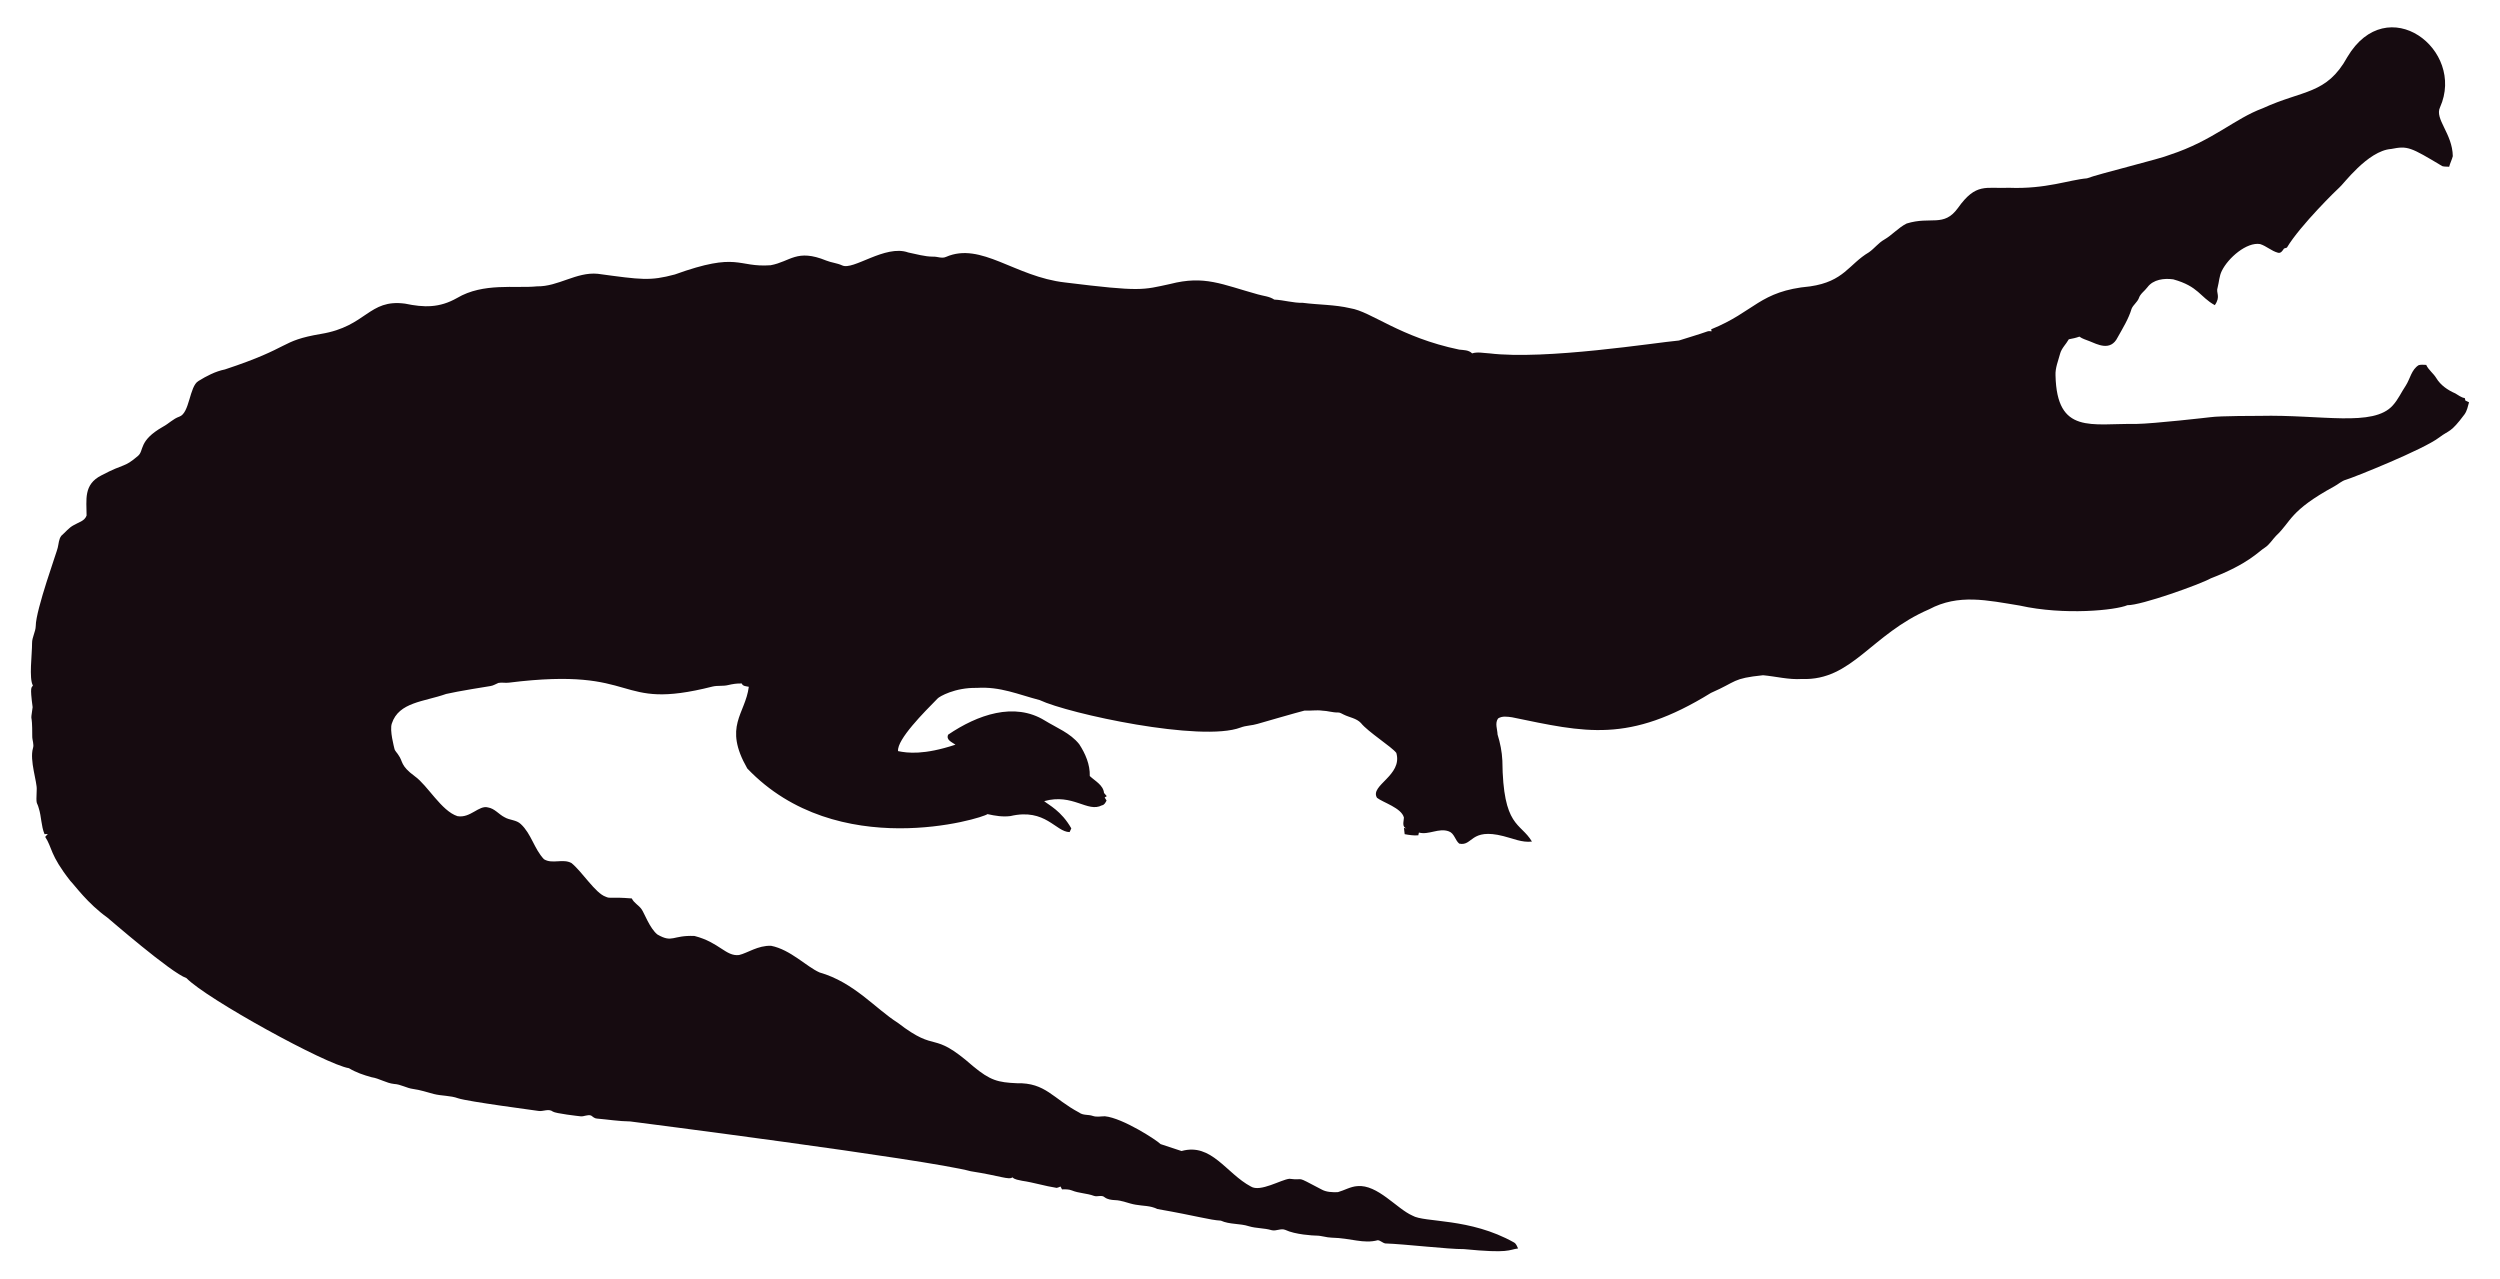
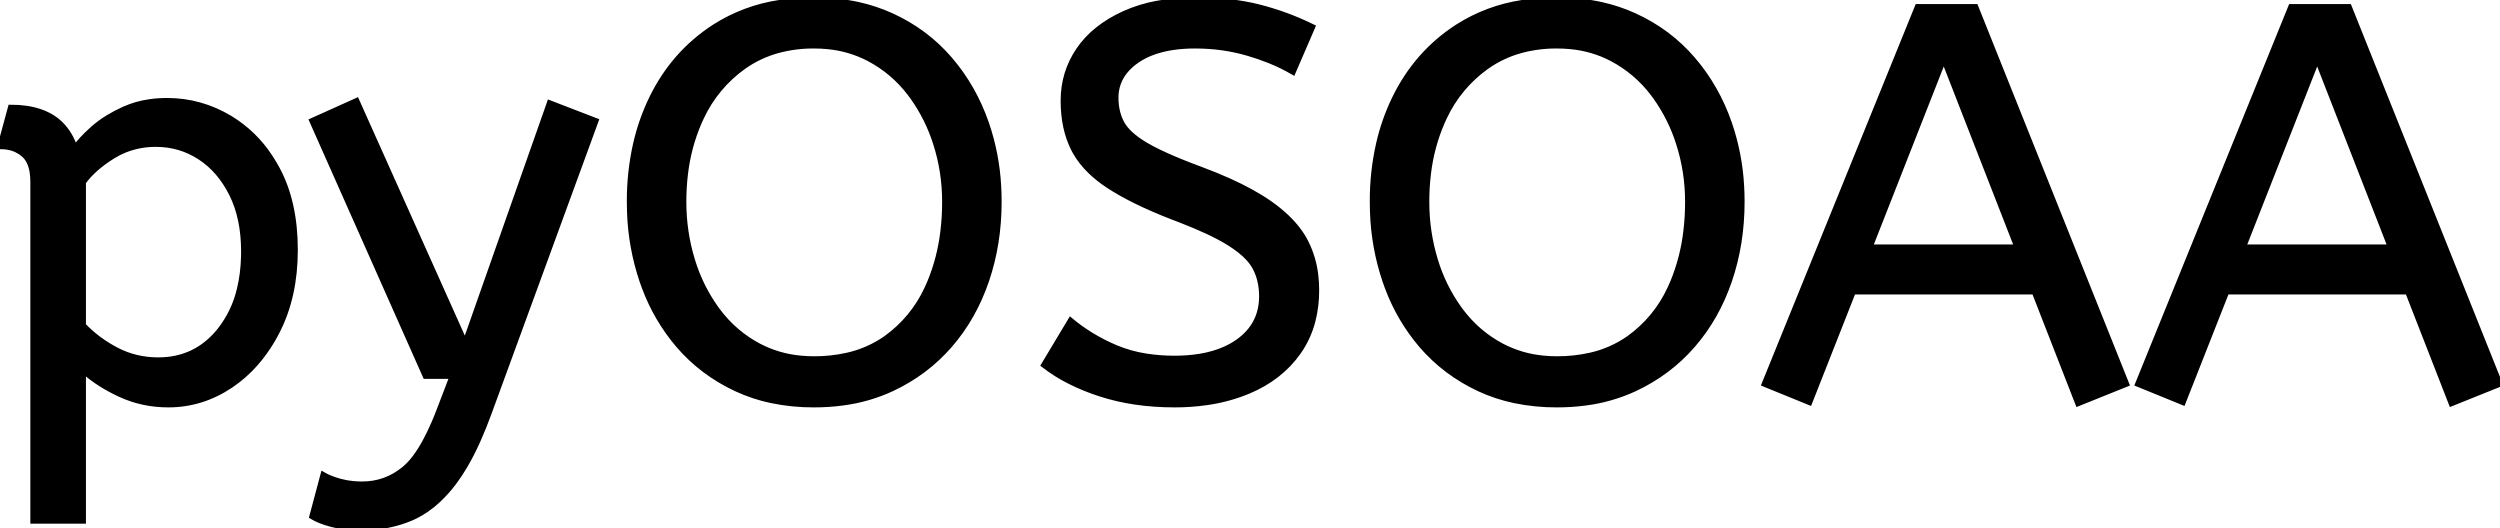
- <svg xmlns="http://www.w3.org/2000/svg" version="1.1" id="Layer_1" x="0px" y="0px" viewBox="0 0 2625.022 1342.022" enable-background="new 0 0 2625.022 1342.022" xml:space="preserve">
-   <path fill="#160B10" d="M2562.057,112.664c-5.93,12.226,13.089,27.649,13.408,51.328c-0.967,3.791-2.837,7.289-3.816,11.093  c-2.417-0.267-4.923,0.089-7.226-0.636c-33.512-20.05-36.245-21.483-53.631-18.038c-24.88,1.775-51.012,38.147-54.547,40.579  c-1,0.685-40.963,39.485-54.967,62.993c-1.056,0.331-2.086,0.661-3.078,1.005c-1.45,2.188-3.295,5.317-6.386,4.363  c-6.755-1.794-12.047-7.022-18.687-9.083c-14.172-2.325-33.569,14.577-40.185,28.126c-2.76,5.432-2.862,11.614-4.401,17.415  c-2.078,5.918,3.558,9.203-2.964,18.611c-15.758-8.651-16.89-19.671-43.645-27.108c-9.541-1.323-21.002,0.025-27.146,8.345  c-2.9,3.956-7.454,6.64-8.994,11.487c-1.705,4.223-5.788,6.857-7.569,10.978c-3.219,10.775-9.274,20.417-14.705,30.186  c-7.484,15.043-21.458,7.113-29.639,3.893c-3.549-1.501-7.378-2.404-10.482-4.745c-3.613,1.31-7.378,2.124-11.131,2.799  c-2.9,5.19-7.62,9.362-9.184,15.252c-1.972,7.442-5.139,14.807-4.771,22.656c1.426,62.435,37.744,50.23,84.657,50.985  c18.427-0.238,76.659-6.917,77.661-7.06c10.315-1.512,51.103-1.387,52.104-1.425c64.718-1.507,119.253,12.017,139.725-10.991  c5.622-6.144,8.955-13.878,13.598-20.735c4.617-7.073,5.915-16.893,13.662-21.562c2.519-0.687,5.19-0.305,7.81-0.242  c2.481,5.406,7.582,8.854,10.609,13.891c4.503,7.467,12.047,12.632,19.921,16.041c3.269,1.794,6.144,4.389,9.999,4.936  c0.166,0.852,0.369,1.705,0.598,2.57c1.259,0.611,2.519,1.208,3.854,1.819c-1.196,4.325-2.073,8.854-4.681,12.606  c-14.981,20.134-15.737,16.079-26.561,24.297c-16.513,12.73-90.704,42.38-97.937,44.421c-4.63,1.259-8.078,4.719-12.199,6.907  c-47.689,26.034-44.914,36.755-61.276,51.99c-3.969,4.096-6.856,9.273-11.754,12.403c-6.886,4.248-16.845,16.908-56.76,32.26  c-10.994,6.222-73.381,28.559-87.544,28.177c-12.182,5.289-66.295,10.873-113.113,0.394c-34.047-5.52-64.247-12.539-95.05,3.905  c-61.045,26.219-81.054,75.205-133.67,73.195c-13.739,0.903-27.159-2.684-40.745-3.943c-32.756,3.396-26.951,6.432-54.687,18.547  c-86.536,53.421-132.198,41.426-208.888,25.607c-4.859-0.636-10.304-1.616-14.68,1.259c-3.511,4.999-0.687,11.232-0.509,16.804  c2.76,8.879,4.605,18.076,5.037,27.388c0.678,70.703,18.876,64.615,31.064,85.038c-10.38,1.31-20.137-3.346-30.008-5.724  c-35.054-8.942-31.959,10.974-46.367,7.887c-4.376-3.651-5.076-10.864-10.94-12.886c-10.482-3.893-20.875,4.033-31.37,1.285  c-0.165,0.725-0.483,2.163-0.649,2.875c-4.834,0.432-9.592-0.331-14.311-1.196c-0.153-2.201-0.407-4.401-0.751-6.551  c0.7,0.127,2.112,0.382,2.824,0.509c-5.368-1.387-2.926-7.48-2.862-11.411c-2.581-10.171-21.93-15.743-28.266-20.735  c-7.896-13.101,27.192-23.356,20.29-47.143c-4.808-6.385-29.888-22.164-37.17-31.395c-4.783-5.063-12.047-5.813-18.013-8.815  c-1.972-0.827-3.791-2.315-6.017-2.239c-5.597,0.191-10.965-1.781-16.537-1.908c-6.208-0.878-12.441,0.318-18.661-0.076  c-6.376,1.51-49.471,13.993-49.471,13.993c-5.775,1.781-11.97,1.603-17.631,3.791c-41.153,15.671-180.401-14.399-211.051-28.838  c-22.477-5.819-41.27-14.396-65.945-12.772c-23.033-0.496-39.521,9.215-41.101,11.08c-14.156,14.382-42.805,43.009-41.597,55.297  c9.881,2.049,27.067,4.244,60.297-6.755c-3.6-2.633-10.164-4.859-7.683-10.52c30.91-20.96,69.478-34.528,101.385-14.896  c12.454,7.683,26.879,13.128,36.241,24.907c6.449,9.897,11.461,21.384,11.08,33.43c5.483,5.19,14.184,9.464,14.96,17.771  c0.954,1.132,1.883,2.239,2.9,3.371c-0.56,0.344-1.679,1.03-2.251,1.361c0.674,1.081,1.336,2.15,2.022,3.244  c-1.157,2.112-2.252,4.643-4.923,5.037c-15.167,7.923-30.412-12.885-60.589-4.414c4.515,3.914,17.957,10.035,28.495,28.596  c-0.623,1.285-1.221,2.582-1.781,3.893c-14.581-0.066-25.26-25.439-62.103-16.83c-8.065,1.081-16.27-0.28-24.119-2.048  c-5.689,4.616-157.704,51.097-252.241-47.919c-25.462-44.516-2.105-56.742,1.616-85.776c-2.646-0.598-6.259-0.445-7.429-3.447  c-4.834-0.216-9.63,0.547-14.311,1.666c-5.343,1.336-10.927,0.254-16.283,1.527c-104.921,26.598-73.475-21.586-213.976-4.058  c-3.638,0.483-7.327-0.471-10.927,0.267c-2.722,1.043-5.203,2.786-8.129,3.244c-1.005,0.139-35.568,5.632-46.749,8.332  c-23.248,8.245-49.669,8.494-57.027,31.013c-2.544,7.127,2.495,25.23,2.659,26.23c0.509,2.748,2.964,4.529,4.274,6.907  c5.125,7.002,1.576,10.814,17.186,22.287c13.483,9.569,27.903,36.42,44.764,41.877c13.652,2.389,22.508-11.842,32.107-9.146  c7.022,1.107,11.334,7.276,17.415,10.317c5.356,3.193,12.365,2.633,17.033,7.162c11.029,10.189,14.018,26.078,24.284,36.878  c8.765,5.47,19.972-0.979,28.965,4.071c11.309,9.233,25.045,31.634,35.809,35.287c4.836,2.294,4.589-0.02,27.477,1.832  c2.226,4.796,7.327,7.085,10.253,11.347c2.611,3.387,8.633,20.294,16.715,26.574c16.075,9.185,15.426,0.491,38.875,1.488  c26.056,6.667,32.977,21.713,46.774,19.997c8.688-1.942,19.833-10.206,33.646-9.68c20.419,4.043,37.013,21.857,50.896,27.986  c36.199,10.4,58.502,37.92,82.062,52.817c43.011,33.213,34.403,6.396,79.034,45.566c18.208,15.125,26.246,17.04,45.986,17.936  c30.318-0.751,37.93,16.193,65.525,30.81c4.134,3.155,9.541,1.844,14.196,3.498c4.147,1.463,8.51,0.394,12.772,0.369  c18.974,1.87,55.059,25.539,58.465,29.232c7.353,2.353,14.667,4.91,22.02,7.276c31.527-8.837,46.862,23.524,72.916,37.323  c9.817,6.052,31.604-7.299,40.338-8.179c17.829,2.357,3.781-4.531,33.392,11.016c5.241,3.066,11.589,3.218,17.504,3.028  c6.869-1.921,13.204-5.852,20.48-6.348c21.245-1.942,41.314,23.767,57.816,30.975c12.756,7.578,60.29,2.089,106.638,28.189  c2.366,1.298,3.155,4.007,4.3,6.284c-10.435,1.423-8.676,5.392-56.964,0.7c-16.115,0.199-61.486-5.252-82.52-5.953  c-2.824-0.572-4.91-3.04-7.772-3.397c-15.269,4.072-27.792-2.198-48.492-2.671c-5.546-0.102-10.825-2.201-16.359-2.162  c-2.762-0.015-21.848-1.008-32.323-6.004c-4.758-1.972-9.668,1.654-14.476,0.293c-7.747-2.315-16.003-1.781-23.737-4.121  c-9.541-3.104-20.277-1.692-29.41-5.865c-12.12-0.691-23.98-4.714-66.899-12.25c-6.984-3.625-14.985-3.091-22.516-4.49  c-7.416-1.145-14.324-4.643-21.892-4.821c-3.727-0.204-7.632-0.649-10.698-2.939c-3.206-2.951-7.645-0.127-11.334-1.539  c-7.531-2.798-15.774-2.646-23.203-5.712c-3.282-1.298-6.844-1.17-10.278-1.081c-0.394-0.763-1.183-2.264-1.577-3.015  c-1.285,0.636-2.608,1.119-3.982,1.45c-12.263-1.87-24.131-5.674-36.394-7.467c-3.46-0.903-7.404-1.005-10.113-3.6  c-3.831,2.97-12.398-1.54-43.747-6.411c-46.335-12.483-357.594-52.295-357.594-52.295c-11.716-0.14-23.317-2.023-34.982-3.015  c-2.442-0.127-4.211-1.844-6.068-3.18c-3.753-1.387-7.467,1.336-11.271,0.789c-2.02-0.195-26.027-2.946-28.838-4.923  c-4.592-3.587-10.278,0.216-15.367-0.738c-2.203-0.387-74.203-9.818-84.135-13.242c-8.243-2.989-17.224-2.379-25.658-4.529  c-7.162-1.895-14.209-4.274-21.574-5.254c-6.92-0.878-13.001-4.923-20.035-5.266c-8.319-0.878-15.443-5.826-23.648-7.073  c-8.256-2.252-16.448-5.037-23.775-9.49c-23.552-3.584-149.518-72.739-170.649-94.63c-16.013-5.37-81.914-62.745-82.914-63.439  c-21.039-15.096-34.147-33.758-38.964-38.595c-21.778-27.726-18.854-34.892-26.396-46.215c0.916-1.018,1.832-2.01,2.748-3.015  c-1.145,0.038-2.29,0.076-3.435,0.14c-3.651-8.676-3.18-18.28-6.042-27.172c-2.062-7.913-2.975-1.701-2.175-19.526  c0.634-7.664-7.675-30.697-3.931-43.518c1.348-4.16-0.814-8.281-0.751-12.454c0.068-28.882-2.418-11.02,0.394-30.657  c-3.041-22.85-1.09-20.042,0.305-22.719c-4.294-7.378-0.844-32.606-0.89-44.586c-0.025-6.246,3.714-11.741,3.867-17.962  c0-16.859,22.775-79.378,23.076-82.113c1.056-4.198,1.043-9.032,3.778-12.568c4.338-3.74,7.874-8.485,13.052-11.169  c4.745-2.913,11.411-4.172,13.471-10.088c0.043-16.362-3.503-32.575,15.532-42.157c25.219-13.344,23.115-7.424,38.34-20.379  c6.931-5.754,0.059-15.764,26.434-30.772c5.915-3.129,10.622-8.281,17.046-10.507c11.015-3.661,10.497-31.892,20.099-37.437  c8.612-5.33,17.796-10.113,27.795-12.148c71.433-23.584,56.818-29.805,100.939-37.31c48.019-7.907,49.805-36.895,88.244-31.777  c19.858,4.163,35.994,4.605,54.61-5.953c27.665-16.35,60.97-9.859,83.919-12.212c22.172,0.42,41.279-15.29,63.693-13.191  c46.138,6.272,54.878,7.691,80.993,0.738c67.442-24.31,65.094-7.128,100.634-9.706c20.946-3.875,27.233-17.596,58.388-4.91  c5.368,2.188,11.283,2.595,16.575,5.025c11.553,5.818,45.215-22.204,69.43-13.535c8.676,1.717,17.262,4.401,26.205,4.401  c4.49-0.216,9.083,2.252,13.446,0.293c37.015-16.156,72.304,20.872,125.096,26.815c80.305,9.923,81.3,7.845,110.289,1.603  c36.266-9.336,54.189,0.413,92.111,10.902c5.775,1.717,12.11,1.984,17.237,5.47c10.075,0.458,19.844,3.638,29.983,3.396  c16.588,2.163,33.506,1.819,49.853,5.686c21.982,3.418,52.115,30.498,114.347,43.441c4.681,0.572,9.999,0.28,13.586,3.956  c5.864-1.844,12.047-0.267,18.038-0.025c59.148,7.176,174.934-11.359,199.106-13.471c9.82-3.218,19.819-5.966,29.576-9.452  c1.488-0.674,3.155-0.356,4.758-0.229c-0.115-0.522-0.356-1.577-0.483-2.099c45.944-18.548,50.589-40.213,103.827-45.057  c35.891-5.17,40.645-23.282,61.836-35.809c5.712-3.969,9.897-9.808,16.028-13.281c8.408-4.872,14.82-12.555,23.559-16.931  c25.605-7.944,38.867,4.305,53.847-16.257c19.089-26.933,29.276-20.168,53.605-21.256c38.819,1.522,63.061-8.345,81.948-9.935  c11.484-4.495,77.877-20.69,87.061-24.742c45.297-14.857,67.746-37.884,97.505-48.848c42.187-19.404,67.008-14.225,88.74-53.694  C2506.582-10.604,2589.134,52.018,2562.057,112.664z" />
+ <svg xmlns="http://www.w3.org/2000/svg" width="447.2" height="94.401" viewBox="0 0 447.2 94.401">
+   <g id="svgGroup" stroke-linecap="round" fill-rule="evenodd" font-size="9pt" stroke="#000" stroke-width="0.25mm" fill="#000" style="stroke:#000;stroke-width:0.25mm;fill:#000">
+     <path d="M 186.7 65.301 L 191.5 57.301 Q 195.1 60.301 199.6 62.201 A 23.348 23.348 0 0 0 204.97 63.71 A 32.118 32.118 0 0 0 210.1 64.101 A 27.981 27.981 0 0 0 214.647 63.754 Q 217.07 63.354 219.031 62.494 A 13.701 13.701 0 0 0 221.5 61.101 Q 225.548 58.209 225.695 53.366 A 12.116 12.116 0 0 0 225.7 53.001 A 11.94 11.94 0 0 0 225.363 50.108 A 9.816 9.816 0 0 0 224.5 47.851 A 8.097 8.097 0 0 0 223.3 46.194 Q 222.03 44.814 219.884 43.472 A 25.81 25.81 0 0 0 219.85 43.451 Q 216.734 41.508 210.965 39.281 A 118.584 118.584 0 0 0 209.7 38.801 Q 202.5 36.001 198.2 33.151 A 21.931 21.931 0 0 1 195.111 30.703 Q 193.394 29.053 192.338 27.188 A 13.303 13.303 0 0 1 192.05 26.651 Q 190.2 23.001 190.2 18.001 Q 190.2 13.001 192.95 8.951 Q 195.7 4.901 201.05 2.451 A 25.558 25.558 0 0 1 206.95 0.615 Q 210.193 0.001 214 0.001 Q 220.2 0.001 225.15 1.251 Q 230.1 2.501 234.8 4.801 L 231.3 12.901 A 31.496 31.496 0 0 0 227.174 10.882 A 41.686 41.686 0 0 0 223.35 9.551 Q 218.8 8.201 213.8 8.201 A 27.187 27.187 0 0 0 209.77 8.48 Q 207.638 8.801 205.9 9.487 A 12.616 12.616 0 0 0 203.4 10.801 A 9.902 9.902 0 0 0 201.237 12.765 A 7.359 7.359 0 0 0 199.6 17.501 A 10.464 10.464 0 0 0 199.892 20.022 A 8.562 8.562 0 0 0 200.7 22.101 Q 201.756 24.02 204.791 25.847 A 23.503 23.503 0 0 0 205.05 26.001 A 33.003 33.003 0 0 0 207.266 27.173 Q 209.535 28.275 212.746 29.523 A 130.016 130.016 0 0 0 214.8 30.301 A 81.228 81.228 0 0 1 219.778 32.33 Q 224.164 34.301 227.15 36.401 A 26.044 26.044 0 0 1 230.19 38.878 Q 232.413 41.007 233.6 43.351 A 17.579 17.579 0 0 1 235.341 49.213 A 22.155 22.155 0 0 1 235.5 51.901 A 21.71 21.71 0 0 1 234.833 57.401 A 17.105 17.105 0 0 1 232.25 63.001 Q 229 67.601 223.25 70.001 A 30.521 30.521 0 0 1 215.84 72.004 A 40.027 40.027 0 0 1 210.1 72.401 Q 202.8 72.401 196.8 70.451 A 38.206 38.206 0 0 1 191.433 68.268 A 28.433 28.433 0 0 1 186.7 65.301 Z M 55.8 92.401 L 57.8 84.901 A 9.908 9.908 0 0 0 58.965 85.475 Q 59.788 85.819 60.8 86.101 A 13.514 13.514 0 0 0 63.079 86.518 A 17.358 17.358 0 0 0 64.8 86.601 Q 69 86.601 72.3 83.901 A 12.003 12.003 0 0 0 74.233 81.839 Q 75.981 79.528 77.641 75.676 A 58.58 58.58 0 0 0 78.6 73.301 L 80.9 67.301 L 76.1 67.301 L 55.8 21.601 L 63.8 18.001 L 83.2 61.301 L 98.3 18.401 L 106.6 21.601 L 87.5 73.801 A 71.728 71.728 0 0 1 85.447 78.887 Q 84.345 81.326 83.178 83.315 A 30.86 30.86 0 0 1 81.2 86.301 A 24.268 24.268 0 0 1 78.322 89.511 Q 76.408 91.279 74.305 92.318 A 14.737 14.737 0 0 1 73.7 92.601 Q 69.6 94.401 64.6 94.401 Q 61.6 94.401 59.35 93.801 Q 57.1 93.201 55.8 92.401 Z M 380.4 68.701 L 371.7 72.201 L 363.9 52.201 L 331.5 52.201 L 323.7 72.001 L 315.6 68.701 L 343 1.201 L 353.4 1.201 L 380.4 68.701 Z M 447.2 68.701 L 438.5 72.201 L 430.7 52.201 L 398.3 52.201 L 390.5 72.001 L 382.4 68.701 L 409.8 1.201 L 420.2 1.201 L 447.2 68.701 Z M 14.9 93.201 L 5.9 93.201 L 5.9 32.501 A 11.015 11.015 0 0 0 5.773 30.765 Q 5.442 28.698 4.25 27.651 A 5.718 5.718 0 0 0 1.46 26.328 A 7.991 7.991 0 0 0 0 26.201 L 1.9 19.201 Q 7.762 19.201 10.822 22.164 A 10.15 10.15 0 0 1 13.4 26.501 Q 14.355 25.067 16.452 23.178 A 38.58 38.58 0 0 1 16.65 23.001 A 18.902 18.902 0 0 1 19.351 21.017 A 25.569 25.569 0 0 1 22.25 19.501 A 16.955 16.955 0 0 1 26.809 18.211 A 21.886 21.886 0 0 1 29.9 18.001 Q 35.9 18.001 41.15 21.151 A 22.329 22.329 0 0 1 48.328 28.118 A 27.464 27.464 0 0 1 49.6 30.251 Q 52.8 36.201 52.8 44.701 Q 52.8 53.001 49.6 59.251 A 27.846 27.846 0 0 1 45.666 65.082 A 23.029 23.029 0 0 1 41.25 68.951 Q 36.1 72.401 30.1 72.401 Q 25.5 72.401 21.5 70.551 A 30.352 30.352 0 0 1 18.084 68.712 Q 16.291 67.585 14.9 66.301 L 14.9 93.201 Z M 138.008 71.643 A 36.51 36.51 0 0 0 145.6 72.401 A 38.35 38.35 0 0 0 150.762 72.064 A 30.074 30.074 0 0 0 159.5 69.551 Q 165.6 66.701 169.9 61.751 Q 174.2 56.801 176.45 50.201 Q 178.7 43.601 178.7 36.101 A 48.215 48.215 0 0 0 178.621 33.323 A 41.439 41.439 0 0 0 176.45 22.101 Q 174.2 15.601 169.9 10.601 Q 165.6 5.601 159.45 2.801 A 29.925 29.925 0 0 0 153.558 0.838 A 36.42 36.42 0 0 0 145.6 0.001 A 39.35 39.35 0 0 0 139.372 0.476 A 29.661 29.661 0 0 0 127.9 4.751 Q 120.5 9.501 116.55 17.651 A 37.989 37.989 0 0 0 113.715 25.764 A 46.182 46.182 0 0 0 112.6 36.101 A 48.913 48.913 0 0 0 112.635 37.961 A 42.769 42.769 0 0 0 114.85 50.201 A 39.376 39.376 0 0 0 115.289 51.423 A 34.353 34.353 0 0 0 121.35 61.751 Q 125.6 66.701 131.7 69.551 A 29.142 29.142 0 0 0 138.008 71.643 Z M 270.908 71.643 A 36.51 36.51 0 0 0 278.5 72.401 A 38.35 38.35 0 0 0 283.662 72.064 A 30.074 30.074 0 0 0 292.4 69.551 Q 298.5 66.701 302.8 61.751 Q 307.1 56.801 309.35 50.201 Q 311.6 43.601 311.6 36.101 A 48.215 48.215 0 0 0 311.521 33.323 A 41.439 41.439 0 0 0 309.35 22.101 Q 307.1 15.601 302.8 10.601 Q 298.5 5.601 292.35 2.801 A 29.925 29.925 0 0 0 286.458 0.838 A 36.42 36.42 0 0 0 278.5 0.001 A 39.35 39.35 0 0 0 272.272 0.476 A 29.661 29.661 0 0 0 260.8 4.751 Q 253.4 9.501 249.45 17.651 A 37.989 37.989 0 0 0 246.615 25.764 A 46.182 46.182 0 0 0 245.5 36.101 A 48.913 48.913 0 0 0 245.535 37.961 A 42.769 42.769 0 0 0 247.75 50.201 A 39.376 39.376 0 0 0 248.189 51.423 A 34.353 34.353 0 0 0 254.25 61.751 Q 258.5 66.701 264.6 69.551 A 29.142 29.142 0 0 0 270.908 71.643 Z M 145.6 64.201 A 26.517 26.517 0 0 0 151.548 63.566 A 19.316 19.316 0 0 0 158.5 60.501 A 22.47 22.47 0 0 0 165.825 51.63 A 27.252 27.252 0 0 0 166.35 50.451 A 34.108 34.108 0 0 0 168.672 41.522 A 43.503 43.503 0 0 0 169 36.101 Q 169 30.701 167.4 25.701 A 29.735 29.735 0 0 0 163.26 17.374 A 28.121 28.121 0 0 0 162.8 16.751 Q 159.8 12.801 155.45 10.501 A 19.921 19.921 0 0 0 148.033 8.319 A 24.578 24.578 0 0 0 145.6 8.201 A 24.086 24.086 0 0 0 139.108 9.041 A 19.545 19.545 0 0 0 133.05 11.901 A 23.148 23.148 0 0 0 125.449 21.027 A 27.785 27.785 0 0 0 125.05 21.901 A 32.793 32.793 0 0 0 122.596 31.088 A 41.257 41.257 0 0 0 122.3 36.101 Q 122.3 41.501 123.85 46.551 A 29.379 29.379 0 0 0 128.031 55.096 A 27.923 27.923 0 0 0 128.4 55.601 Q 131.4 59.601 135.75 61.901 A 19.921 19.921 0 0 0 143.167 64.082 A 24.578 24.578 0 0 0 145.6 64.201 Z M 278.5 64.201 A 26.517 26.517 0 0 0 284.448 63.566 A 19.316 19.316 0 0 0 291.4 60.501 A 22.47 22.47 0 0 0 298.725 51.63 A 27.252 27.252 0 0 0 299.25 50.451 A 34.108 34.108 0 0 0 301.572 41.522 A 43.503 43.503 0 0 0 301.9 36.101 Q 301.9 30.701 300.3 25.701 A 29.735 29.735 0 0 0 296.16 17.374 A 28.121 28.121 0 0 0 295.7 16.751 Q 292.7 12.801 288.35 10.501 A 19.921 19.921 0 0 0 280.933 8.319 A 24.578 24.578 0 0 0 278.5 8.201 A 24.086 24.086 0 0 0 272.008 9.041 A 19.545 19.545 0 0 0 265.95 11.901 A 23.148 23.148 0 0 0 258.349 21.027 A 27.785 27.785 0 0 0 257.95 21.901 A 32.793 32.793 0 0 0 255.496 31.088 A 41.257 41.257 0 0 0 255.2 36.101 Q 255.2 41.501 256.75 46.551 A 29.379 29.379 0 0 0 260.931 55.096 A 27.923 27.923 0 0 0 261.3 55.601 Q 264.3 59.601 268.65 61.901 A 19.921 19.921 0 0 0 276.067 64.082 A 24.578 24.578 0 0 0 278.5 64.201 Z M 14.9 32.601 L 14.9 58.201 Q 17.5 60.901 20.9 62.651 Q 24.3 64.401 28.3 64.401 Q 34.994 64.401 39.217 59.216 A 17.38 17.38 0 0 0 39.35 59.051 A 18.792 18.792 0 0 0 42.844 51.745 Q 43.505 49.055 43.588 45.909 A 34.555 34.555 0 0 0 43.6 45.001 Q 43.6 39.001 41.45 34.701 Q 39.3 30.401 35.75 28.101 Q 32.2 25.801 27.9 25.801 A 14.741 14.741 0 0 0 22.273 26.863 A 14.054 14.054 0 0 0 20.15 27.951 Q 16.7 30.101 14.9 32.601 Z M 347.7 10.601 L 334.5 44.201 L 360.8 44.201 L 347.7 10.601 Z M 414.5 10.601 L 401.3 44.201 L 427.6 44.201 L 414.5 10.601 Z" vector-effect="non-scaling-stroke" />
+   </g>
</svg>
